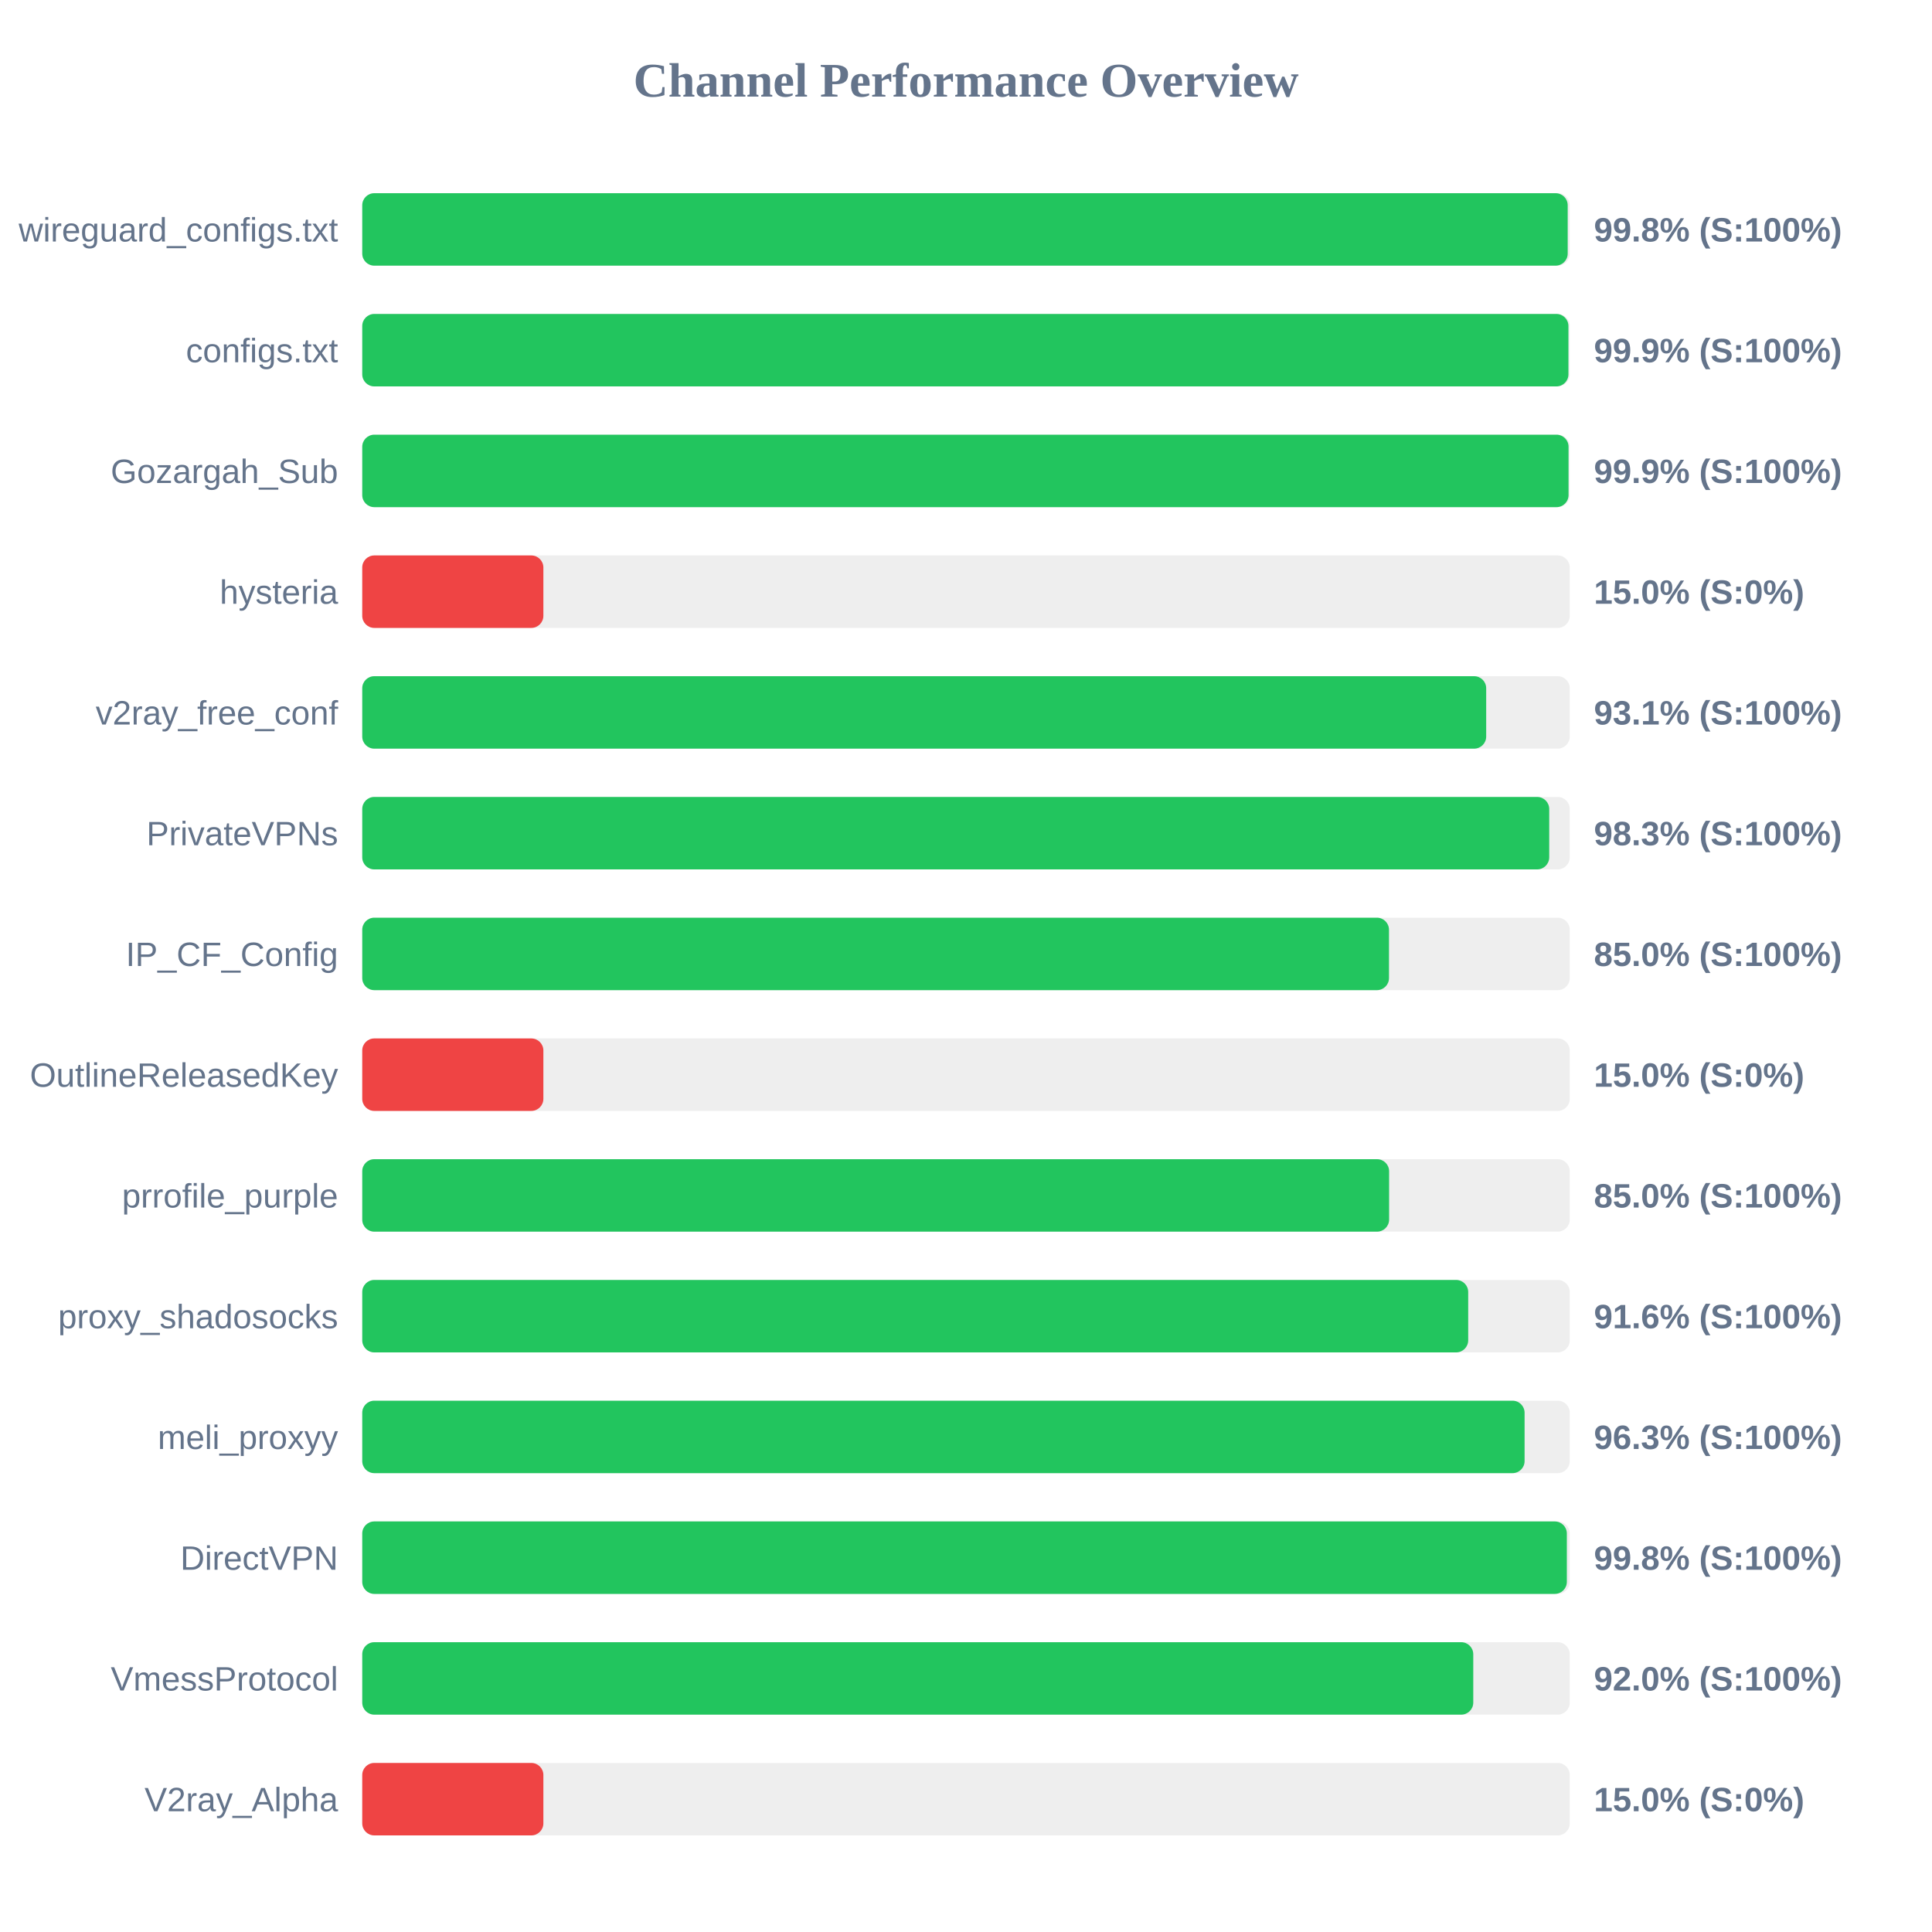
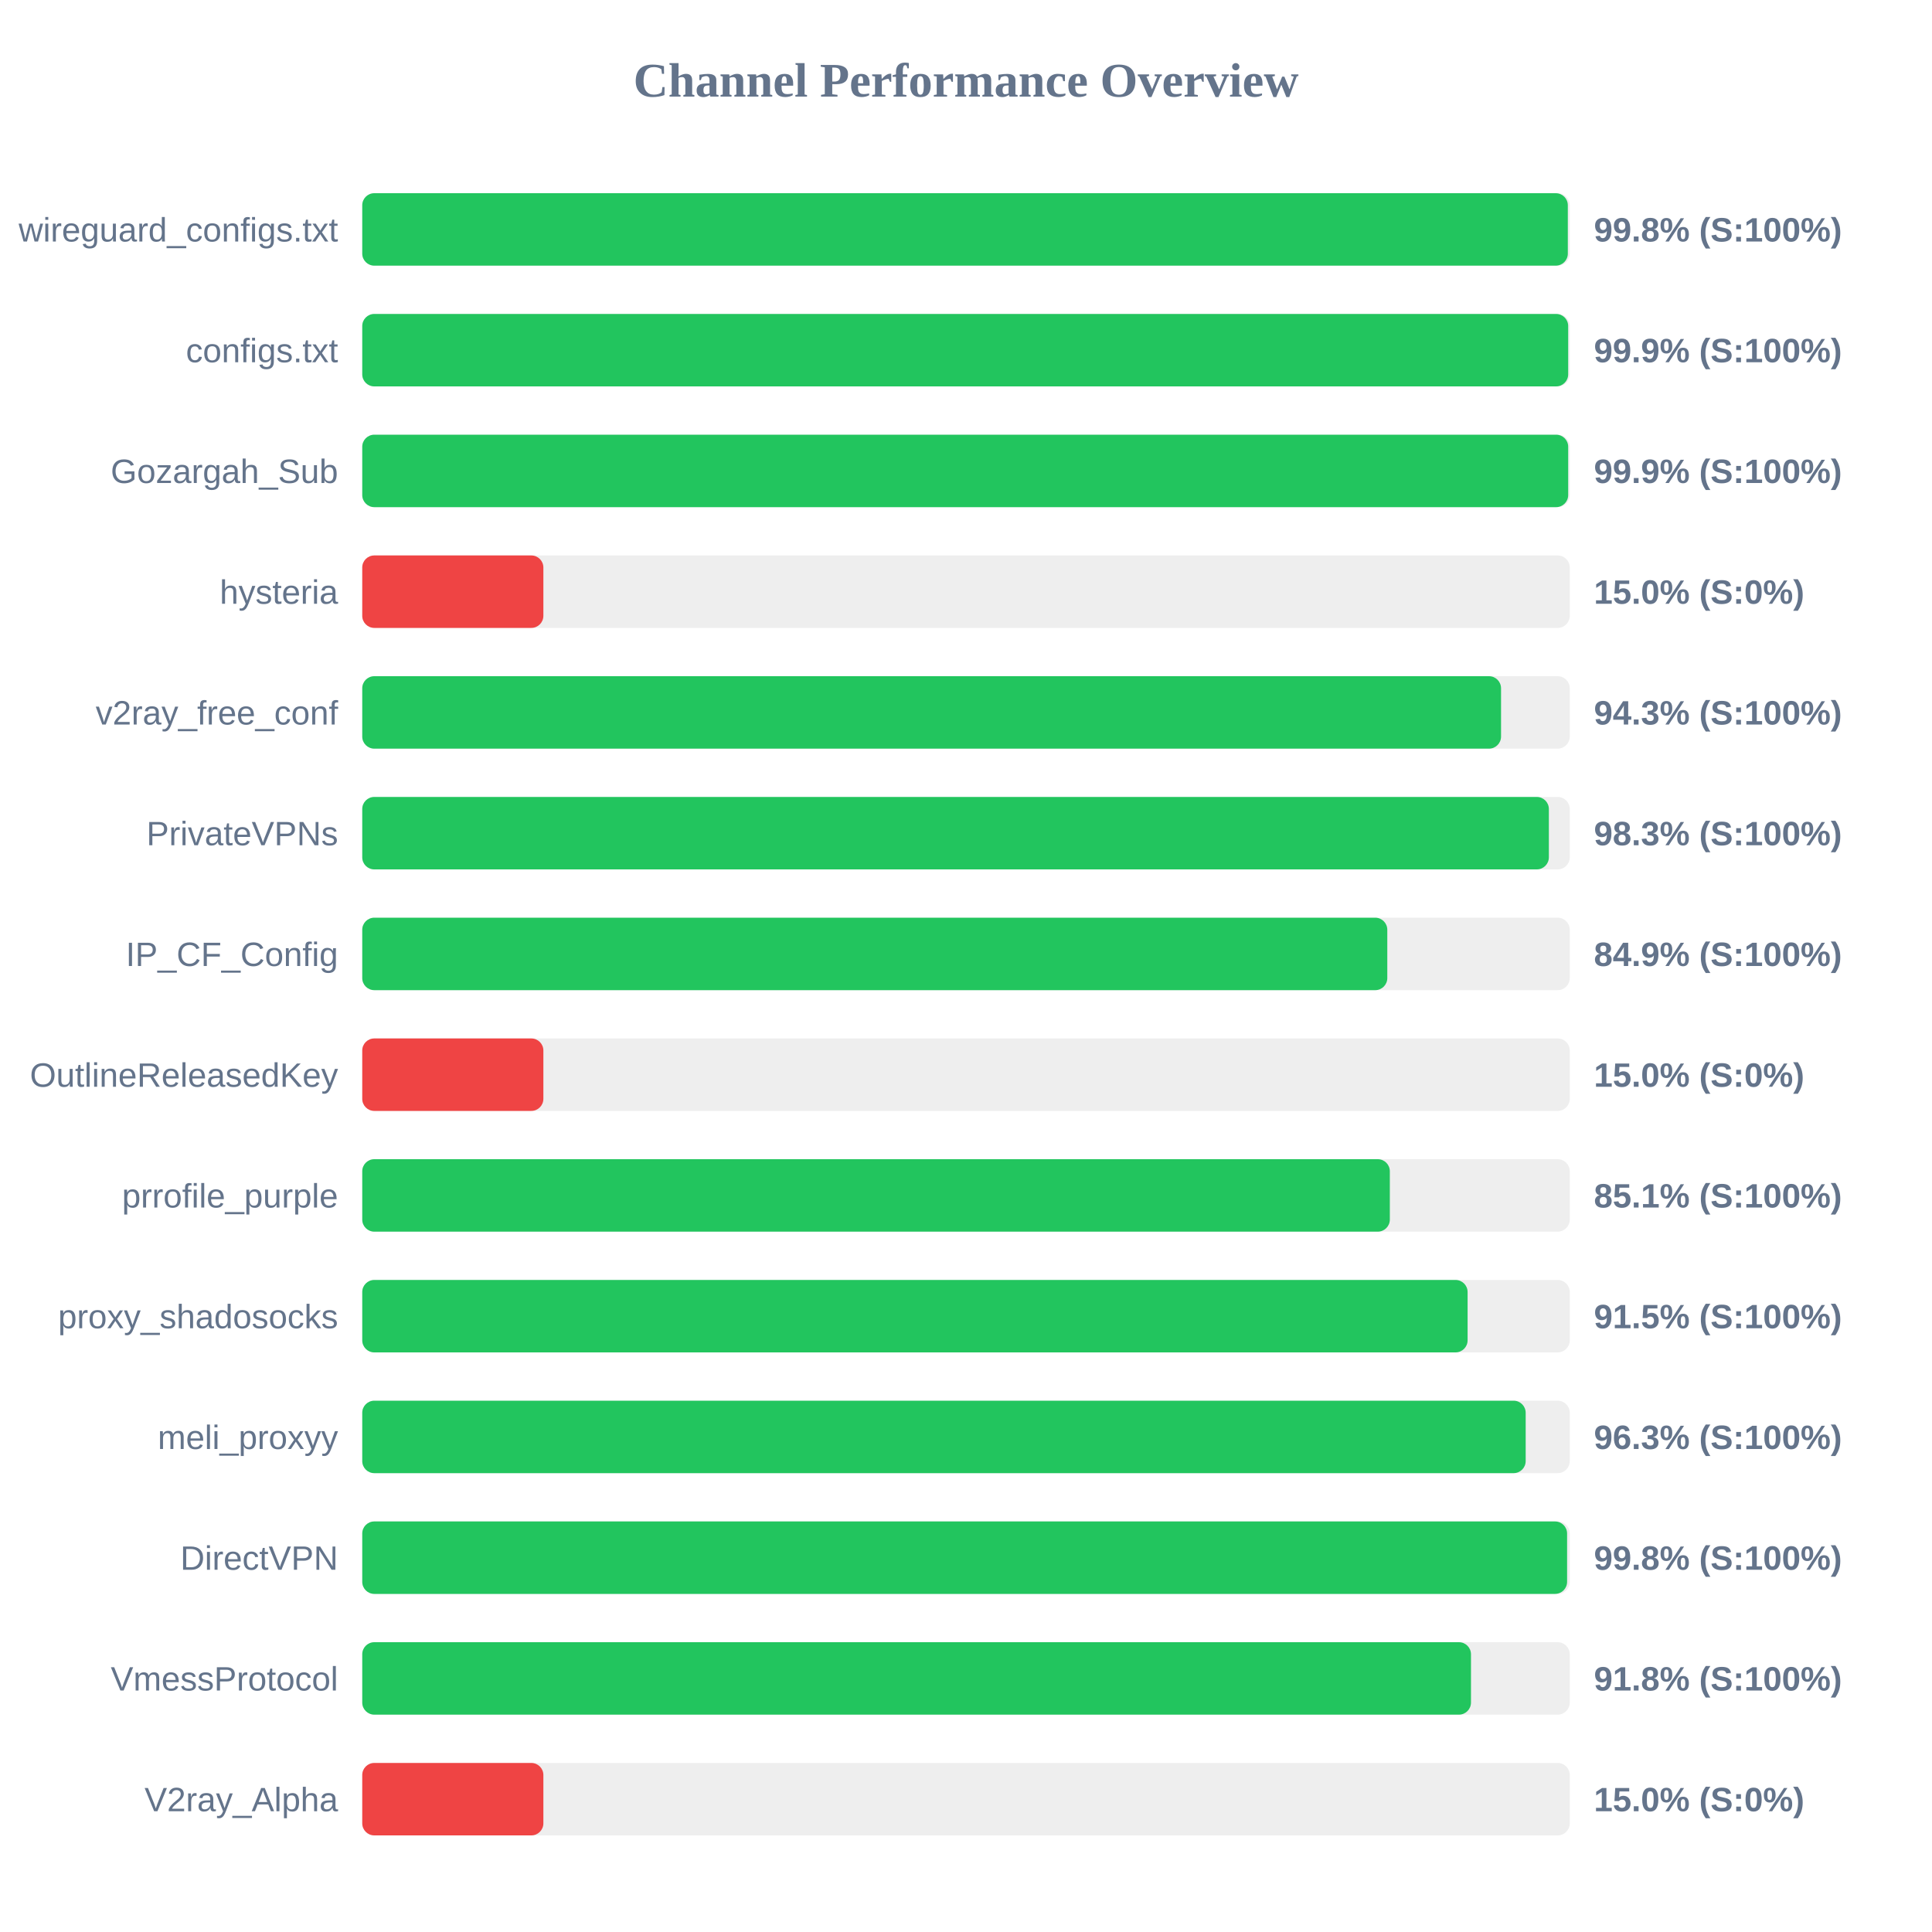
<svg xmlns="http://www.w3.org/2000/svg" width="800" height="800" version="1.1">
  <style>
        .row { font: 14px Arial; fill: #64748b; }
        .score { font: bold 14px Arial; fill: #64748b; }
    </style>
  <text x="400" y="40" text-anchor="middle" font-size="20px" font-weight="bold" fill="#64748b">Channel Performance Overview</text>
  <rect x="150" y="80" width="500" height="30" fill="#eee" rx="5" />
-   <rect x="150" y="80" width="499.15" height="30" fill="#22c55e" rx="5" />
+   <rect x="150" y="80" width="499.2" height="30" fill="#22c55e" rx="5" />
  <text x="140" y="100" text-anchor="end" class="row">wireguard_configs.txt</text>
  <text x="660" y="100" text-anchor="start" class="score">99.8% (S:100%)</text>
  <rect x="150" y="130" width="500" height="30" fill="#eee" rx="5" />
-   <rect x="150" y="130" width="499.45" height="30" fill="#22c55e" rx="5" />
+   <rect x="150" y="130" width="499.35" height="30" fill="#22c55e" rx="5" />
  <text x="140" y="150" text-anchor="end" class="row">configs.txt</text>
  <text x="660" y="150" text-anchor="start" class="score">99.9% (S:100%)</text>
  <rect x="150" y="180" width="500" height="30" fill="#eee" rx="5" />
-   <rect x="150" y="180" width="499.5" height="30" fill="#22c55e" rx="5" />
+   <rect x="150" y="180" width="499.35" height="30" fill="#22c55e" rx="5" />
  <text x="140" y="200" text-anchor="end" class="row">Gozargah_Sub</text>
  <text x="660" y="200" text-anchor="start" class="score">99.9% (S:100%)</text>
  <rect x="150" y="230" width="500" height="30" fill="#eee" rx="5" />
  <rect x="150" y="230" width="75.0" height="30" fill="#ef4444" rx="5" />
  <text x="140" y="250" text-anchor="end" class="row">hysteria</text>
  <text x="660" y="250" text-anchor="start" class="score">15.0% (S:0%)</text>
  <rect x="150" y="280" width="500" height="30" fill="#eee" rx="5" />
-   <rect x="150" y="280" width="465.4" height="30" fill="#22c55e" rx="5" />
+   <rect x="150" y="280" width="471.55" height="30" fill="#22c55e" rx="5" />
  <text x="140" y="300" text-anchor="end" class="row">v2ray_free_conf</text>
-   <text x="660" y="300" text-anchor="start" class="score">93.1% (S:100%)</text>
+   <text x="660" y="300" text-anchor="start" class="score">94.3% (S:100%)</text>
  <rect x="150" y="330" width="500" height="30" fill="#eee" rx="5" />
-   <rect x="150" y="330" width="491.5" height="30" fill="#22c55e" rx="5" />
+   <rect x="150" y="330" width="491.35" height="30" fill="#22c55e" rx="5" />
  <text x="140" y="350" text-anchor="end" class="row">PrivateVPNs</text>
  <text x="660" y="350" text-anchor="start" class="score">98.3% (S:100%)</text>
  <rect x="150" y="380" width="500" height="30" fill="#eee" rx="5" />
-   <rect x="150" y="380" width="425.15" height="30" fill="#22c55e" rx="5" />
+   <rect x="150" y="380" width="424.45" height="30" fill="#22c55e" rx="5" />
  <text x="140" y="400" text-anchor="end" class="row">IP_CF_Config</text>
-   <text x="660" y="400" text-anchor="start" class="score">85.0% (S:100%)</text>
+   <text x="660" y="400" text-anchor="start" class="score">84.9% (S:100%)</text>
  <rect x="150" y="430" width="500" height="30" fill="#eee" rx="5" />
  <rect x="150" y="430" width="75.0" height="30" fill="#ef4444" rx="5" />
  <text x="140" y="450" text-anchor="end" class="row">OutlineReleasedKey</text>
  <text x="660" y="450" text-anchor="start" class="score">15.0% (S:0%)</text>
  <rect x="150" y="480" width="500" height="30" fill="#eee" rx="5" />
-   <rect x="150" y="480" width="425.2" height="30" fill="#22c55e" rx="5" />
+   <rect x="150" y="480" width="425.5" height="30" fill="#22c55e" rx="5" />
  <text x="140" y="500" text-anchor="end" class="row">prrofile_purple</text>
-   <text x="660" y="500" text-anchor="start" class="score">85.0% (S:100%)</text>
+   <text x="660" y="500" text-anchor="start" class="score">85.1% (S:100%)</text>
  <rect x="150" y="530" width="500" height="30" fill="#eee" rx="5" />
-   <rect x="150" y="530" width="457.95" height="30" fill="#22c55e" rx="5" />
+   <rect x="150" y="530" width="457.7" height="30" fill="#22c55e" rx="5" />
  <text x="140" y="550" text-anchor="end" class="row">proxy_shadosocks</text>
-   <text x="660" y="550" text-anchor="start" class="score">91.6% (S:100%)</text>
+   <text x="660" y="550" text-anchor="start" class="score">91.5% (S:100%)</text>
  <rect x="150" y="580" width="500" height="30" fill="#eee" rx="5" />
-   <rect x="150" y="580" width="481.3" height="30" fill="#22c55e" rx="5" />
+   <rect x="150" y="580" width="481.75" height="30" fill="#22c55e" rx="5" />
  <text x="140" y="600" text-anchor="end" class="row">meli_proxyy</text>
  <text x="660" y="600" text-anchor="start" class="score">96.3% (S:100%)</text>
  <rect x="150" y="630" width="500" height="30" fill="#eee" rx="5" />
-   <rect x="150" y="630" width="498.8" height="30" fill="#22c55e" rx="5" />
+   <rect x="150" y="630" width="498.9" height="30" fill="#22c55e" rx="5" />
  <text x="140" y="650" text-anchor="end" class="row">DirectVPN</text>
  <text x="660" y="650" text-anchor="start" class="score">99.8% (S:100%)</text>
  <rect x="150" y="680" width="500" height="30" fill="#eee" rx="5" />
-   <rect x="150" y="680" width="460.05" height="30" fill="#22c55e" rx="5" />
+   <rect x="150" y="680" width="459.1" height="30" fill="#22c55e" rx="5" />
  <text x="140" y="700" text-anchor="end" class="row">VmessProtocol</text>
-   <text x="660" y="700" text-anchor="start" class="score">92.0% (S:100%)</text>
+   <text x="660" y="700" text-anchor="start" class="score">91.8% (S:100%)</text>
  <rect x="150" y="730" width="500" height="30" fill="#eee" rx="5" />
  <rect x="150" y="730" width="75.0" height="30" fill="#ef4444" rx="5" />
  <text x="140" y="750" text-anchor="end" class="row">V2ray_Alpha</text>
  <text x="660" y="750" text-anchor="start" class="score">15.0% (S:0%)</text>
</svg>
